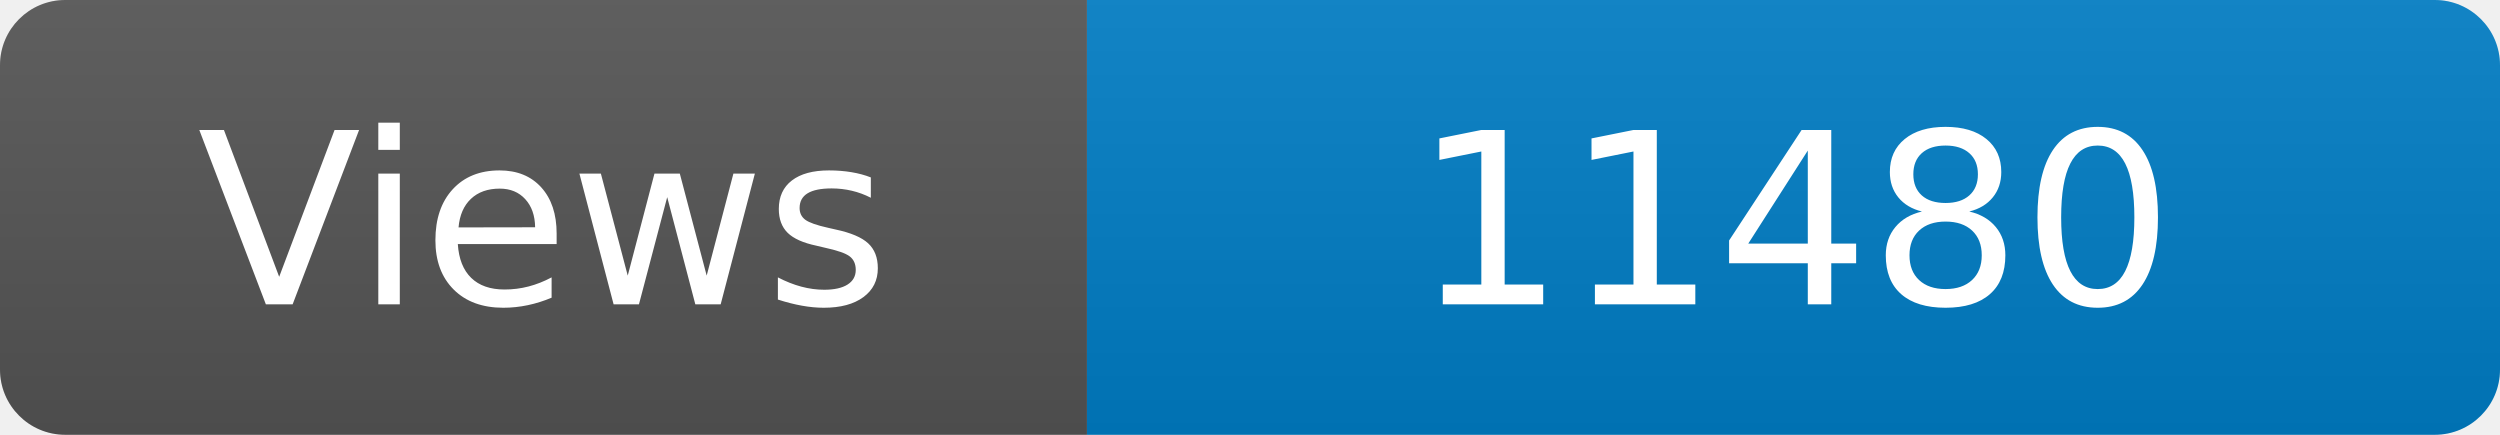
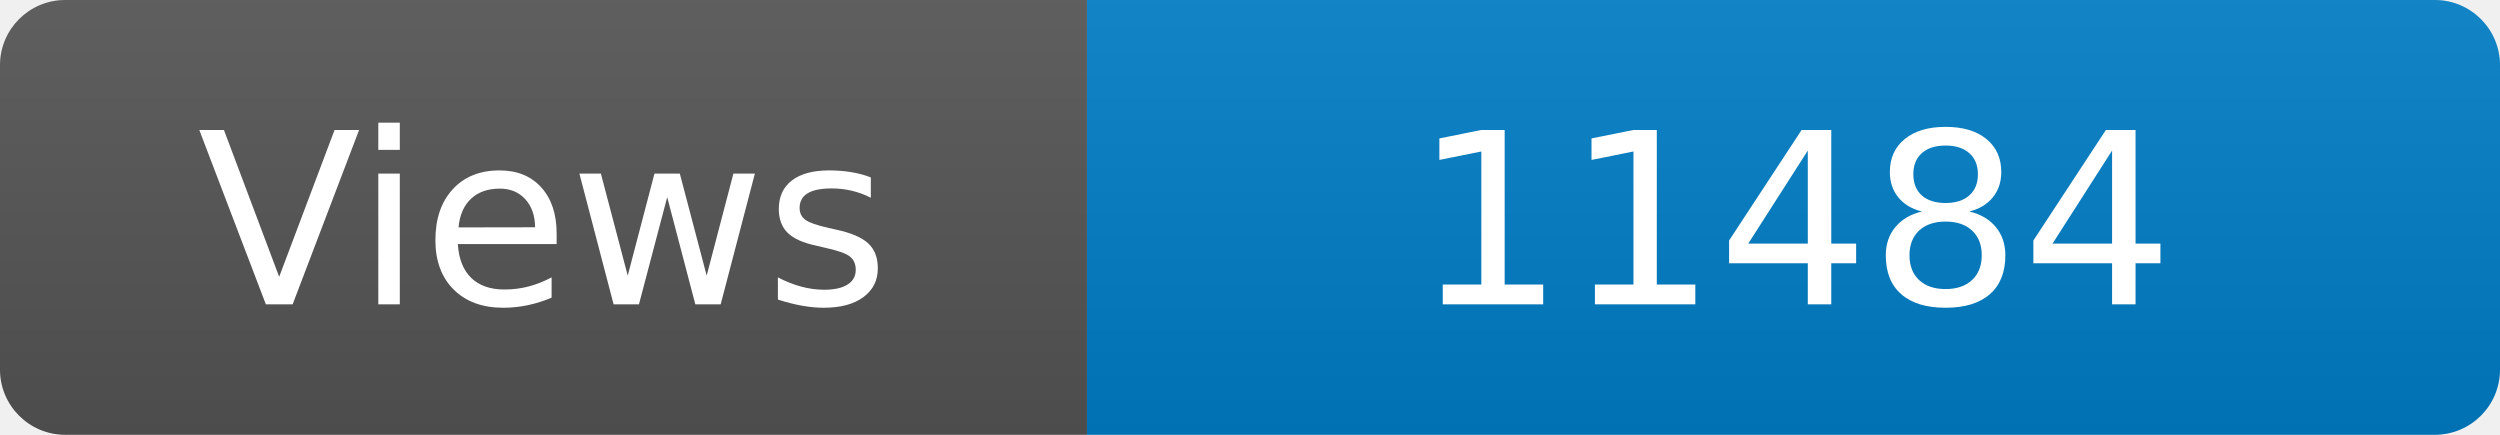
<svg xmlns="http://www.w3.org/2000/svg" width="115" height="20" role="img" aria-label="Maintained?: yes">
  <linearGradient id="s" x2="0" y2="100%">
    <stop offset="0" stop-color="#bbb" stop-opacity=".1" />
    <stop offset="1" stop-opacity=".1" />
  </linearGradient>
  <clipPath id="r">
    <rect width="115" height="20" rx="3" fill="#fff" />
  </clipPath>
  <g clip-path="url(#r)">
    <rect width="50" height="20" fill="#555" />
    <rect x="50" width="160" height="20" fill="#007ec6" />
    <rect width="115" height="20" fill="url(#s)" />
  </g>
  <g fill="#fff" text-anchor="middle" font-family="Verdana,Geneva,DejaVu Sans,sans-serif" font-size="110">
    <text x="250" y="140" transform="scale(.1)" fill="#fff">Views</text>
-     <text x="825" y="140" transform="scale(.1)" fill="#fff">11480</text>
+     <text x="825" y="140" transform="scale(.1)" fill="#fff">11484</text>
  </g>
</svg>
